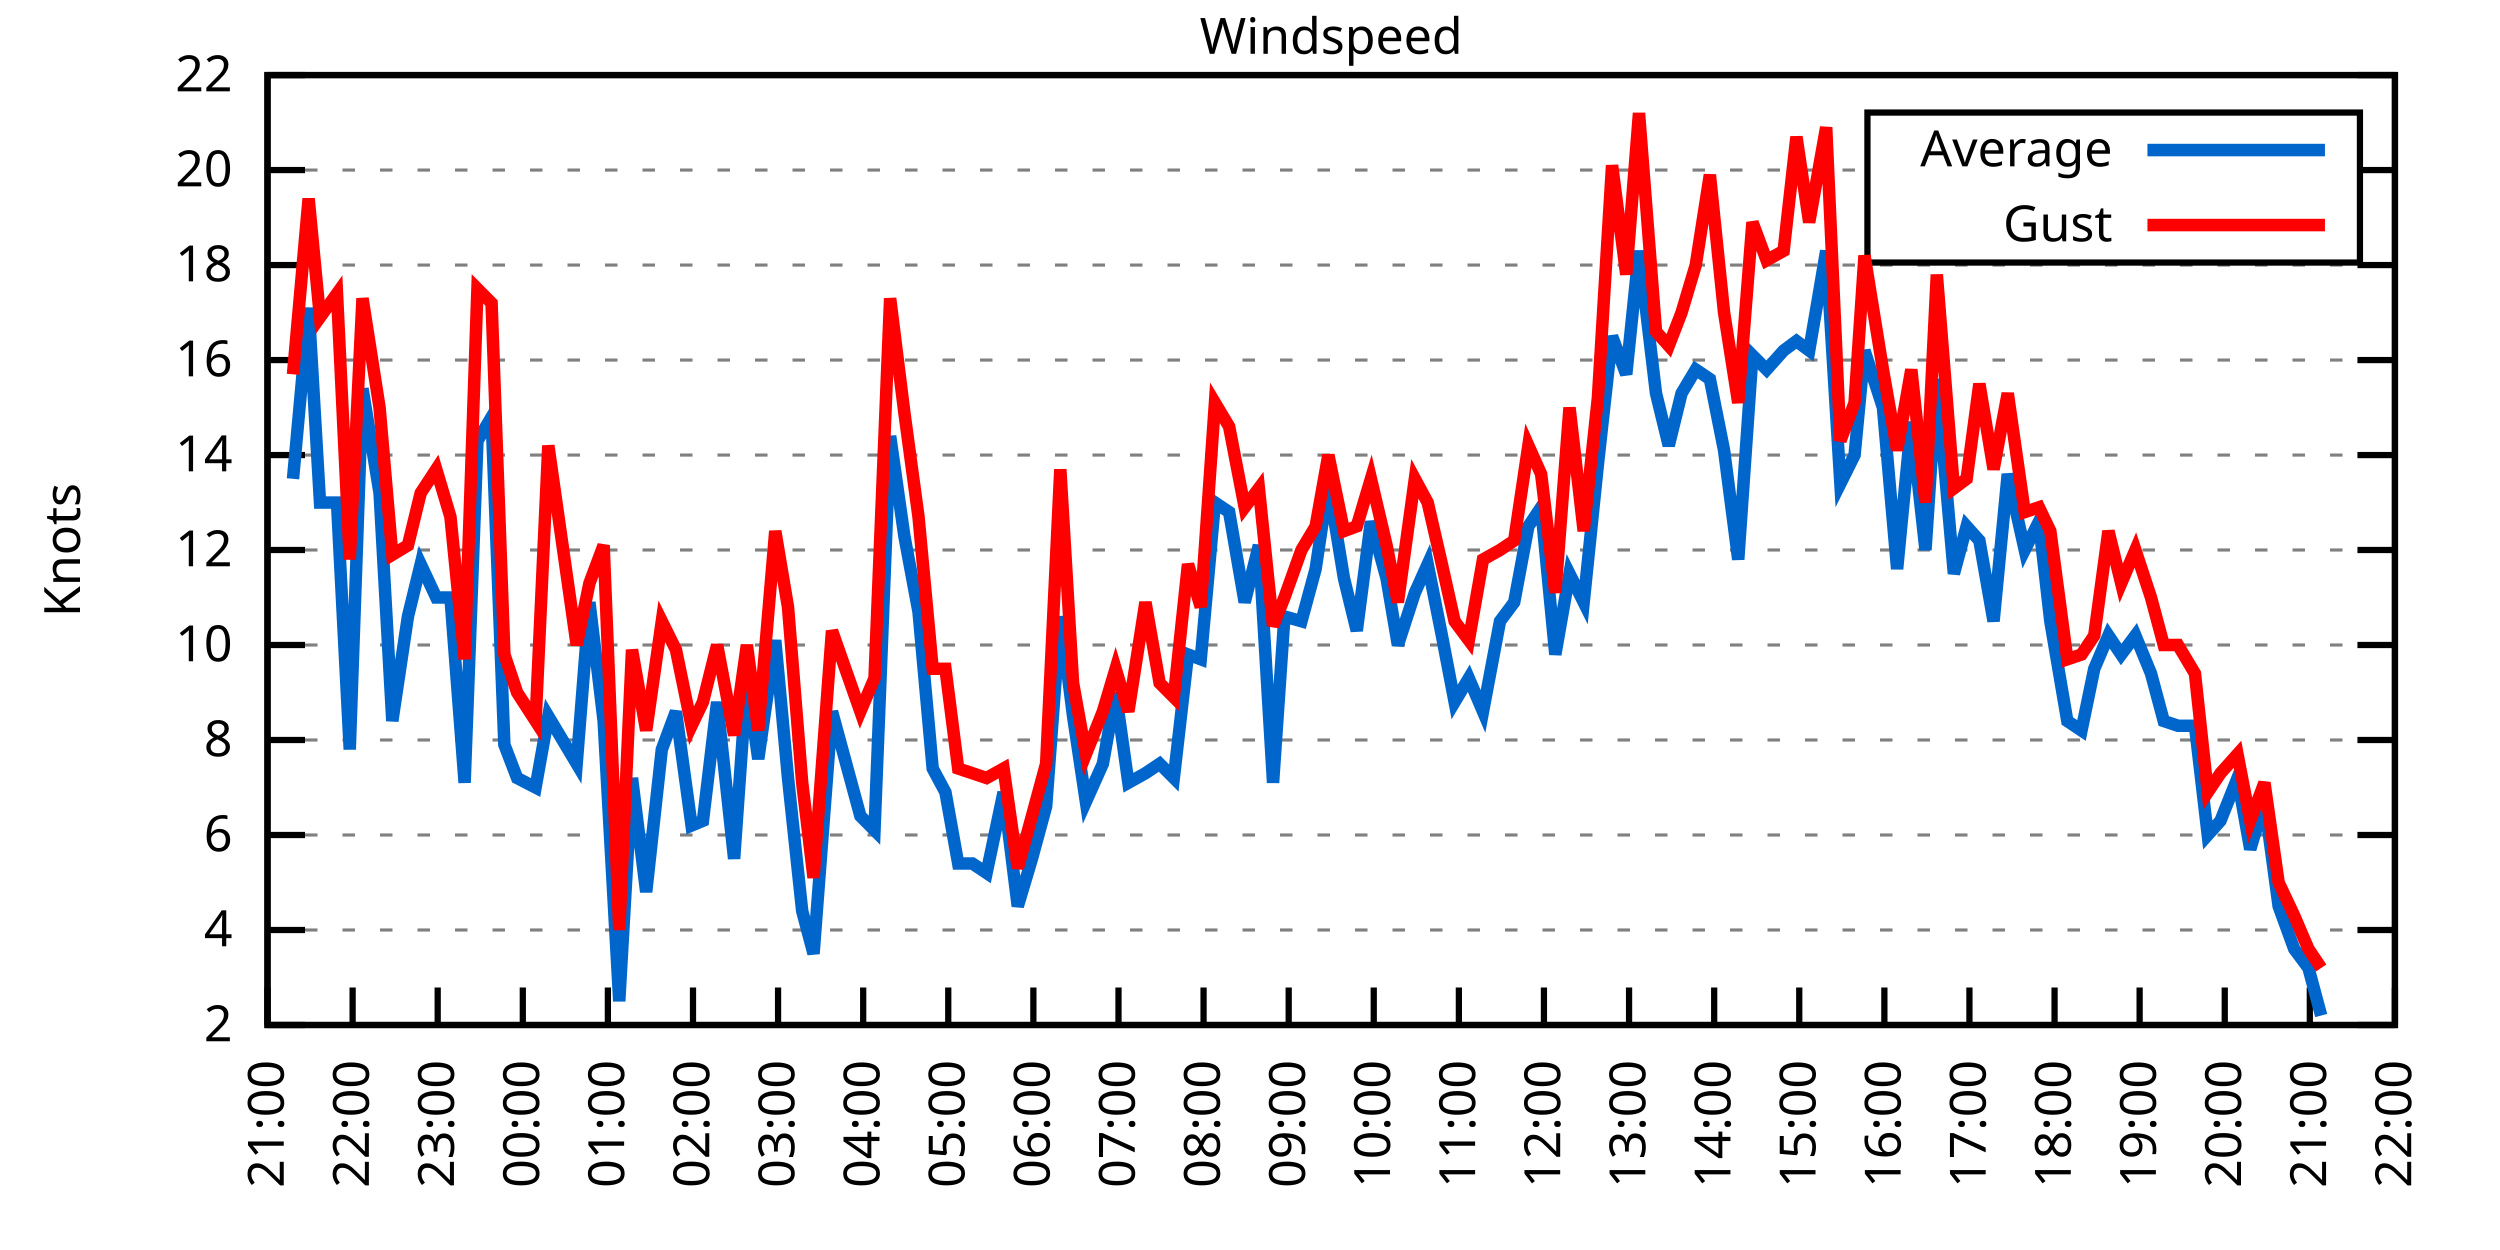
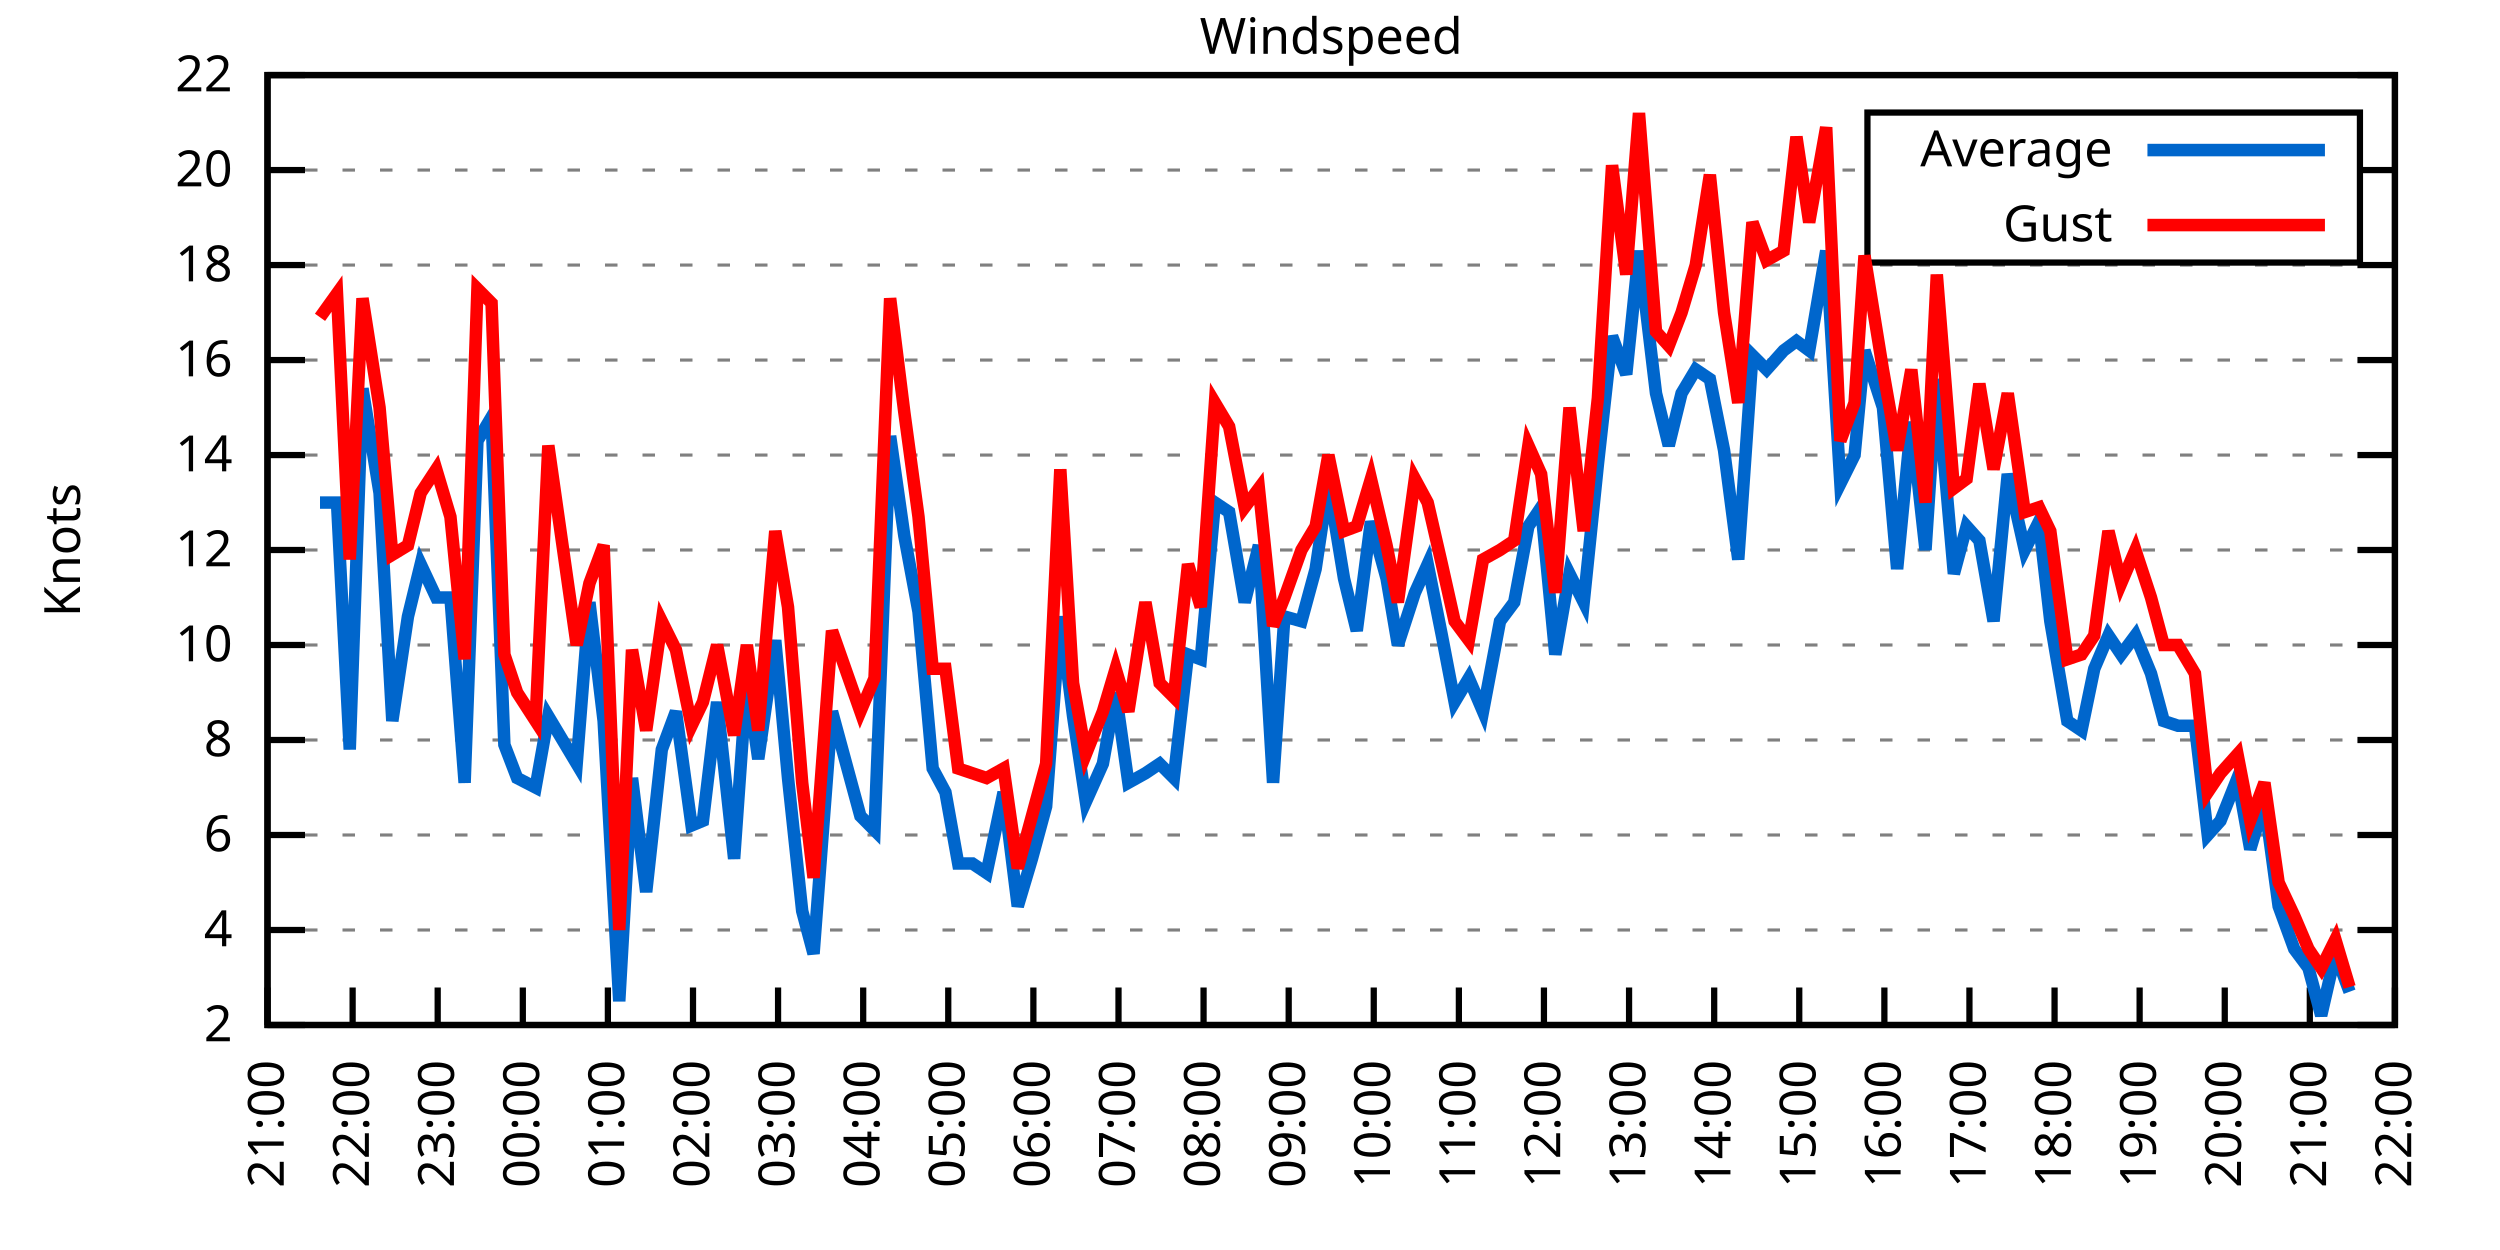
<svg xmlns="http://www.w3.org/2000/svg" xmlns:xlink="http://www.w3.org/1999/xlink" width="400" height="200" viewBox="0 0 400 200">
  <g id="gnuplot_canvas">
    <rect x="0" y="0" width="400" height="200" fill="none" />
    <defs>
      <circle id="gpDot" r="0.5" stroke-width="0.5" stroke="currentColor" />
      <path id="gpPt0" stroke-width="0.333" stroke="currentColor" d="M-1,0 h2 M0,-1 v2" />
      <path id="gpPt1" stroke-width="0.333" stroke="currentColor" d="M-1,-1 L1,1 M1,-1 L-1,1" />
      <path id="gpPt2" stroke-width="0.333" stroke="currentColor" d="M-1,0 L1,0 M0,-1 L0,1 M-1,-1 L1,1 M-1,1 L1,-1" />
      <rect id="gpPt3" stroke-width="0.333" stroke="currentColor" x="-1" y="-1" width="2" height="2" />
      <rect id="gpPt4" stroke-width="0.333" stroke="currentColor" fill="currentColor" x="-1" y="-1" width="2" height="2" />
      <circle id="gpPt5" stroke-width="0.333" stroke="currentColor" cx="0" cy="0" r="1" />
      <use xlink:href="#gpPt5" id="gpPt6" fill="currentColor" stroke="none" />
      <path id="gpPt7" stroke-width="0.333" stroke="currentColor" d="M0,-1.33 L-1.33,0.67 L1.33,0.67 z" />
      <use xlink:href="#gpPt7" id="gpPt8" fill="currentColor" stroke="none" />
      <use xlink:href="#gpPt7" id="gpPt9" stroke="currentColor" transform="rotate(180)" />
      <use xlink:href="#gpPt9" id="gpPt10" fill="currentColor" stroke="none" />
      <use xlink:href="#gpPt3" id="gpPt11" stroke="currentColor" transform="rotate(45)" />
      <use xlink:href="#gpPt11" id="gpPt12" fill="currentColor" stroke="none" />
      <path id="gpPt13" stroke-width="0.333" stroke="currentColor" d="M0,1.330 L1.265,0.411 L0.782,-1.067 L-0.782,-1.076 L-1.265,0.411 z" />
      <use xlink:href="#gpPt13" id="gpPt14" fill="currentColor" stroke="none" />
      <filter id="textbox" filterUnits="objectBoundingBox" x="0" y="0" height="1" width="1">
        <feFlood flood-color="white" flood-opacity="1" result="bgnd" />
        <feComposite in="SourceGraphic" in2="bgnd" operator="atop" />
      </filter>
      <filter id="greybox" filterUnits="objectBoundingBox" x="0" y="0" height="1" width="1">
        <feFlood flood-color="lightgrey" flood-opacity="1" result="grey" />
        <feComposite in="SourceGraphic" in2="grey" operator="atop" />
      </filter>
    </defs>
    <g fill="none" color="white" stroke="currentColor" stroke-width="1.00" stroke-linecap="butt" stroke-linejoin="miter">
</g>
    <g fill="none" color="black" stroke="currentColor" stroke-width="1.00" stroke-linecap="butt" stroke-linejoin="miter">
      <g stroke="none" shape-rendering="crispEdges">
        <polygon fill="rgb(255, 255, 255)" points="42.80,164.00 383.18,164.00 383.18,12.02 42.80,12.02 " />
      </g>
    </g>
    <g fill="none" color="black" stroke="currentColor" stroke-width="1.00" stroke-linecap="butt" stroke-linejoin="miter">
</g>
    <g fill="none" color="black" stroke="black" stroke-width="0.50" stroke-linecap="butt" stroke-linejoin="miter">
</g>
    <g fill="none" color="gray" stroke="currentColor" stroke-width="0.50" stroke-linecap="butt" stroke-linejoin="miter">
      <path stroke="gray" stroke-dasharray="2,4" class="gridline" d="M42.80,164.00 L383.19,164.00  " />
    </g>
    <g fill="none" color="gray" stroke="gray" stroke-width="1.00" stroke-linecap="butt" stroke-linejoin="miter">
</g>
    <g fill="none" color="black" stroke="currentColor" stroke-width="1.00" stroke-linecap="butt" stroke-linejoin="miter">
      <path stroke="black" d="M42.80,164.00 L48.80,164.00 M383.19,164.00 L377.19,164.00  " />
      <g transform="translate(37.20,166.60)" stroke="none" fill="black" font-family="Sans" font-size="8.00" text-anchor="end">
        <text>
          <tspan font-family="Sans"> 2</tspan>
        </text>
      </g>
    </g>
    <g fill="none" color="black" stroke="currentColor" stroke-width="1.00" stroke-linecap="butt" stroke-linejoin="miter">
</g>
    <g fill="none" color="black" stroke="black" stroke-width="0.50" stroke-linecap="butt" stroke-linejoin="miter">
</g>
    <g fill="none" color="gray" stroke="currentColor" stroke-width="0.50" stroke-linecap="butt" stroke-linejoin="miter">
      <path stroke="gray" stroke-dasharray="2,4" class="gridline" d="M42.80,148.80 L383.19,148.80  " />
    </g>
    <g fill="none" color="gray" stroke="gray" stroke-width="1.00" stroke-linecap="butt" stroke-linejoin="miter">
</g>
    <g fill="none" color="black" stroke="currentColor" stroke-width="1.00" stroke-linecap="butt" stroke-linejoin="miter">
      <path stroke="black" d="M42.80,148.80 L48.80,148.80 M383.19,148.80 L377.19,148.80  " />
      <g transform="translate(37.20,151.40)" stroke="none" fill="black" font-family="Sans" font-size="8.00" text-anchor="end">
        <text>
          <tspan font-family="Sans"> 4</tspan>
        </text>
      </g>
    </g>
    <g fill="none" color="black" stroke="currentColor" stroke-width="1.00" stroke-linecap="butt" stroke-linejoin="miter">
</g>
    <g fill="none" color="black" stroke="black" stroke-width="0.50" stroke-linecap="butt" stroke-linejoin="miter">
</g>
    <g fill="none" color="gray" stroke="currentColor" stroke-width="0.50" stroke-linecap="butt" stroke-linejoin="miter">
      <path stroke="gray" stroke-dasharray="2,4" class="gridline" d="M42.80,133.60 L383.19,133.60  " />
    </g>
    <g fill="none" color="gray" stroke="gray" stroke-width="1.00" stroke-linecap="butt" stroke-linejoin="miter">
</g>
    <g fill="none" color="black" stroke="currentColor" stroke-width="1.00" stroke-linecap="butt" stroke-linejoin="miter">
      <path stroke="black" d="M42.80,133.60 L48.80,133.60 M383.19,133.60 L377.19,133.60  " />
      <g transform="translate(37.20,136.20)" stroke="none" fill="black" font-family="Sans" font-size="8.00" text-anchor="end">
        <text>
          <tspan font-family="Sans"> 6</tspan>
        </text>
      </g>
    </g>
    <g fill="none" color="black" stroke="currentColor" stroke-width="1.00" stroke-linecap="butt" stroke-linejoin="miter">
</g>
    <g fill="none" color="black" stroke="black" stroke-width="0.50" stroke-linecap="butt" stroke-linejoin="miter">
</g>
    <g fill="none" color="gray" stroke="currentColor" stroke-width="0.50" stroke-linecap="butt" stroke-linejoin="miter">
      <path stroke="gray" stroke-dasharray="2,4" class="gridline" d="M42.80,118.40 L383.19,118.40  " />
    </g>
    <g fill="none" color="gray" stroke="gray" stroke-width="1.00" stroke-linecap="butt" stroke-linejoin="miter">
</g>
    <g fill="none" color="black" stroke="currentColor" stroke-width="1.00" stroke-linecap="butt" stroke-linejoin="miter">
      <path stroke="black" d="M42.80,118.40 L48.80,118.40 M383.19,118.40 L377.19,118.40  " />
      <g transform="translate(37.20,121.00)" stroke="none" fill="black" font-family="Sans" font-size="8.00" text-anchor="end">
        <text>
          <tspan font-family="Sans"> 8</tspan>
        </text>
      </g>
    </g>
    <g fill="none" color="black" stroke="currentColor" stroke-width="1.00" stroke-linecap="butt" stroke-linejoin="miter">
</g>
    <g fill="none" color="black" stroke="black" stroke-width="0.50" stroke-linecap="butt" stroke-linejoin="miter">
</g>
    <g fill="none" color="gray" stroke="currentColor" stroke-width="0.50" stroke-linecap="butt" stroke-linejoin="miter">
      <path stroke="gray" stroke-dasharray="2,4" class="gridline" d="M42.80,103.20 L383.19,103.20  " />
    </g>
    <g fill="none" color="gray" stroke="gray" stroke-width="1.00" stroke-linecap="butt" stroke-linejoin="miter">
</g>
    <g fill="none" color="black" stroke="currentColor" stroke-width="1.00" stroke-linecap="butt" stroke-linejoin="miter">
      <path stroke="black" d="M42.80,103.20 L48.80,103.20 M383.19,103.20 L377.19,103.20  " />
      <g transform="translate(37.20,105.80)" stroke="none" fill="black" font-family="Sans" font-size="8.00" text-anchor="end">
        <text>
          <tspan font-family="Sans"> 10</tspan>
        </text>
      </g>
    </g>
    <g fill="none" color="black" stroke="currentColor" stroke-width="1.00" stroke-linecap="butt" stroke-linejoin="miter">
</g>
    <g fill="none" color="black" stroke="black" stroke-width="0.50" stroke-linecap="butt" stroke-linejoin="miter">
</g>
    <g fill="none" color="gray" stroke="currentColor" stroke-width="0.50" stroke-linecap="butt" stroke-linejoin="miter">
      <path stroke="gray" stroke-dasharray="2,4" class="gridline" d="M42.80,88.00 L383.19,88.00  " />
    </g>
    <g fill="none" color="gray" stroke="gray" stroke-width="1.00" stroke-linecap="butt" stroke-linejoin="miter">
</g>
    <g fill="none" color="black" stroke="currentColor" stroke-width="1.00" stroke-linecap="butt" stroke-linejoin="miter">
      <path stroke="black" d="M42.80,88.00 L48.80,88.00 M383.19,88.00 L377.19,88.00  " />
      <g transform="translate(37.20,90.60)" stroke="none" fill="black" font-family="Sans" font-size="8.00" text-anchor="end">
        <text>
          <tspan font-family="Sans"> 12</tspan>
        </text>
      </g>
    </g>
    <g fill="none" color="black" stroke="currentColor" stroke-width="1.00" stroke-linecap="butt" stroke-linejoin="miter">
</g>
    <g fill="none" color="black" stroke="black" stroke-width="0.50" stroke-linecap="butt" stroke-linejoin="miter">
</g>
    <g fill="none" color="gray" stroke="currentColor" stroke-width="0.50" stroke-linecap="butt" stroke-linejoin="miter">
      <path stroke="gray" stroke-dasharray="2,4" class="gridline" d="M42.80,72.81 L383.19,72.81  " />
    </g>
    <g fill="none" color="gray" stroke="gray" stroke-width="1.00" stroke-linecap="butt" stroke-linejoin="miter">
</g>
    <g fill="none" color="black" stroke="currentColor" stroke-width="1.00" stroke-linecap="butt" stroke-linejoin="miter">
      <path stroke="black" d="M42.80,72.81 L48.80,72.81 M383.19,72.81 L377.19,72.81  " />
      <g transform="translate(37.20,75.41)" stroke="none" fill="black" font-family="Sans" font-size="8.00" text-anchor="end">
        <text>
          <tspan font-family="Sans"> 14</tspan>
        </text>
      </g>
    </g>
    <g fill="none" color="black" stroke="currentColor" stroke-width="1.00" stroke-linecap="butt" stroke-linejoin="miter">
</g>
    <g fill="none" color="black" stroke="black" stroke-width="0.50" stroke-linecap="butt" stroke-linejoin="miter">
</g>
    <g fill="none" color="gray" stroke="currentColor" stroke-width="0.50" stroke-linecap="butt" stroke-linejoin="miter">
      <path stroke="gray" stroke-dasharray="2,4" class="gridline" d="M42.80,57.61 L383.19,57.61  " />
    </g>
    <g fill="none" color="gray" stroke="gray" stroke-width="1.00" stroke-linecap="butt" stroke-linejoin="miter">
</g>
    <g fill="none" color="black" stroke="currentColor" stroke-width="1.00" stroke-linecap="butt" stroke-linejoin="miter">
      <path stroke="black" d="M42.80,57.61 L48.80,57.61 M383.19,57.61 L377.19,57.61  " />
      <g transform="translate(37.20,60.21)" stroke="none" fill="black" font-family="Sans" font-size="8.00" text-anchor="end">
        <text>
          <tspan font-family="Sans"> 16</tspan>
        </text>
      </g>
    </g>
    <g fill="none" color="black" stroke="currentColor" stroke-width="1.00" stroke-linecap="butt" stroke-linejoin="miter">
</g>
    <g fill="none" color="black" stroke="black" stroke-width="0.50" stroke-linecap="butt" stroke-linejoin="miter">
</g>
    <g fill="none" color="gray" stroke="currentColor" stroke-width="0.50" stroke-linecap="butt" stroke-linejoin="miter">
      <path stroke="gray" stroke-dasharray="2,4" class="gridline" d="M42.80,42.41 L383.19,42.41  " />
    </g>
    <g fill="none" color="gray" stroke="gray" stroke-width="1.00" stroke-linecap="butt" stroke-linejoin="miter">
</g>
    <g fill="none" color="black" stroke="currentColor" stroke-width="1.00" stroke-linecap="butt" stroke-linejoin="miter">
      <path stroke="black" d="M42.80,42.41 L48.80,42.41 M383.19,42.41 L377.19,42.41  " />
      <g transform="translate(37.20,45.01)" stroke="none" fill="black" font-family="Sans" font-size="8.00" text-anchor="end">
        <text>
          <tspan font-family="Sans"> 18</tspan>
        </text>
      </g>
    </g>
    <g fill="none" color="black" stroke="currentColor" stroke-width="1.00" stroke-linecap="butt" stroke-linejoin="miter">
</g>
    <g fill="none" color="black" stroke="black" stroke-width="0.50" stroke-linecap="butt" stroke-linejoin="miter">
</g>
    <g fill="none" color="gray" stroke="currentColor" stroke-width="0.50" stroke-linecap="butt" stroke-linejoin="miter">
      <path stroke="gray" stroke-dasharray="2,4" class="gridline" d="M42.80,27.21 L298.79,27.21 M377.59,27.21 L383.19,27.21  " />
    </g>
    <g fill="none" color="gray" stroke="gray" stroke-width="1.00" stroke-linecap="butt" stroke-linejoin="miter">
</g>
    <g fill="none" color="black" stroke="currentColor" stroke-width="1.00" stroke-linecap="butt" stroke-linejoin="miter">
      <path stroke="black" d="M42.80,27.21 L48.80,27.21 M383.19,27.21 L377.19,27.21  " />
      <g transform="translate(37.20,29.81)" stroke="none" fill="black" font-family="Sans" font-size="8.00" text-anchor="end">
        <text>
          <tspan font-family="Sans"> 20</tspan>
        </text>
      </g>
    </g>
    <g fill="none" color="black" stroke="currentColor" stroke-width="1.00" stroke-linecap="butt" stroke-linejoin="miter">
</g>
    <g fill="none" color="black" stroke="black" stroke-width="0.50" stroke-linecap="butt" stroke-linejoin="miter">
</g>
    <g fill="none" color="gray" stroke="currentColor" stroke-width="0.50" stroke-linecap="butt" stroke-linejoin="miter">
      <path stroke="gray" stroke-dasharray="2,4" class="gridline" d="M42.80,12.01 L383.19,12.01  " />
    </g>
    <g fill="none" color="gray" stroke="gray" stroke-width="1.00" stroke-linecap="butt" stroke-linejoin="miter">
</g>
    <g fill="none" color="black" stroke="currentColor" stroke-width="1.00" stroke-linecap="butt" stroke-linejoin="miter">
      <path stroke="black" d="M42.80,12.01 L48.80,12.01 M383.19,12.01 L377.19,12.01  " />
      <g transform="translate(37.20,14.61)" stroke="none" fill="black" font-family="Sans" font-size="8.00" text-anchor="end">
        <text>
          <tspan font-family="Sans"> 22</tspan>
        </text>
      </g>
    </g>
    <g fill="none" color="black" stroke="currentColor" stroke-width="1.00" stroke-linecap="butt" stroke-linejoin="miter">
      <path stroke="black" d="M42.80,164.00 L42.80,158.00  " />
      <g transform="translate(45.40,169.60) rotate(270.00)" stroke="none" fill="black" font-family="Sans" font-size="8.00" text-anchor="end">
        <text>
          <tspan font-family="Sans">21:00</tspan>
        </text>
      </g>
    </g>
    <g fill="none" color="black" stroke="currentColor" stroke-width="1.00" stroke-linecap="butt" stroke-linejoin="miter">
      <path stroke="black" d="M56.42,164.00 L56.42,158.00  " />
      <g transform="translate(59.02,169.60) rotate(270.00)" stroke="none" fill="black" font-family="Sans" font-size="8.00" text-anchor="end">
        <text>
          <tspan font-family="Sans">22:00</tspan>
        </text>
      </g>
    </g>
    <g fill="none" color="black" stroke="currentColor" stroke-width="1.00" stroke-linecap="butt" stroke-linejoin="miter">
      <path stroke="black" d="M70.03,164.00 L70.03,158.00  " />
      <g transform="translate(72.63,169.60) rotate(270.00)" stroke="none" fill="black" font-family="Sans" font-size="8.00" text-anchor="end">
        <text>
          <tspan font-family="Sans">23:00</tspan>
        </text>
      </g>
    </g>
    <g fill="none" color="black" stroke="currentColor" stroke-width="1.00" stroke-linecap="butt" stroke-linejoin="miter">
      <path stroke="black" d="M83.65,164.00 L83.65,158.00  " />
      <g transform="translate(86.25,169.60) rotate(270.00)" stroke="none" fill="black" font-family="Sans" font-size="8.00" text-anchor="end">
        <text>
          <tspan font-family="Sans">00:00</tspan>
        </text>
      </g>
    </g>
    <g fill="none" color="black" stroke="currentColor" stroke-width="1.00" stroke-linecap="butt" stroke-linejoin="miter">
      <path stroke="black" d="M97.26,164.00 L97.26,158.00  " />
      <g transform="translate(99.86,169.60) rotate(270.00)" stroke="none" fill="black" font-family="Sans" font-size="8.00" text-anchor="end">
        <text>
          <tspan font-family="Sans">01:00</tspan>
        </text>
      </g>
    </g>
    <g fill="none" color="black" stroke="currentColor" stroke-width="1.00" stroke-linecap="butt" stroke-linejoin="miter">
      <path stroke="black" d="M110.88,164.00 L110.88,158.00  " />
      <g transform="translate(113.48,169.60) rotate(270.00)" stroke="none" fill="black" font-family="Sans" font-size="8.00" text-anchor="end">
        <text>
          <tspan font-family="Sans">02:00</tspan>
        </text>
      </g>
    </g>
    <g fill="none" color="black" stroke="currentColor" stroke-width="1.00" stroke-linecap="butt" stroke-linejoin="miter">
      <path stroke="black" d="M124.49,164.00 L124.49,158.00  " />
      <g transform="translate(127.09,169.60) rotate(270.00)" stroke="none" fill="black" font-family="Sans" font-size="8.00" text-anchor="end">
        <text>
          <tspan font-family="Sans">03:00</tspan>
        </text>
      </g>
    </g>
    <g fill="none" color="black" stroke="currentColor" stroke-width="1.00" stroke-linecap="butt" stroke-linejoin="miter">
      <path stroke="black" d="M138.11,164.00 L138.11,158.00  " />
      <g transform="translate(140.71,169.60) rotate(270.00)" stroke="none" fill="black" font-family="Sans" font-size="8.00" text-anchor="end">
        <text>
          <tspan font-family="Sans">04:00</tspan>
        </text>
      </g>
    </g>
    <g fill="none" color="black" stroke="currentColor" stroke-width="1.00" stroke-linecap="butt" stroke-linejoin="miter">
      <path stroke="black" d="M151.72,164.00 L151.72,158.00  " />
      <g transform="translate(154.32,169.60) rotate(270.00)" stroke="none" fill="black" font-family="Sans" font-size="8.00" text-anchor="end">
        <text>
          <tspan font-family="Sans">05:00</tspan>
        </text>
      </g>
    </g>
    <g fill="none" color="black" stroke="currentColor" stroke-width="1.00" stroke-linecap="butt" stroke-linejoin="miter">
      <path stroke="black" d="M165.34,164.00 L165.34,158.00  " />
      <g transform="translate(167.94,169.60) rotate(270.00)" stroke="none" fill="black" font-family="Sans" font-size="8.00" text-anchor="end">
        <text>
          <tspan font-family="Sans">06:00</tspan>
        </text>
      </g>
    </g>
    <g fill="none" color="black" stroke="currentColor" stroke-width="1.00" stroke-linecap="butt" stroke-linejoin="miter">
      <path stroke="black" d="M178.96,164.00 L178.96,158.00  " />
      <g transform="translate(181.56,169.60) rotate(270.00)" stroke="none" fill="black" font-family="Sans" font-size="8.00" text-anchor="end">
        <text>
          <tspan font-family="Sans">07:00</tspan>
        </text>
      </g>
    </g>
    <g fill="none" color="black" stroke="currentColor" stroke-width="1.00" stroke-linecap="butt" stroke-linejoin="miter">
      <path stroke="black" d="M192.57,164.00 L192.57,158.00  " />
      <g transform="translate(195.17,169.60) rotate(270.00)" stroke="none" fill="black" font-family="Sans" font-size="8.00" text-anchor="end">
        <text>
          <tspan font-family="Sans">08:00</tspan>
        </text>
      </g>
    </g>
    <g fill="none" color="black" stroke="currentColor" stroke-width="1.00" stroke-linecap="butt" stroke-linejoin="miter">
      <path stroke="black" d="M206.19,164.00 L206.19,158.00  " />
      <g transform="translate(208.79,169.60) rotate(270.00)" stroke="none" fill="black" font-family="Sans" font-size="8.00" text-anchor="end">
        <text>
          <tspan font-family="Sans">09:00</tspan>
        </text>
      </g>
    </g>
    <g fill="none" color="black" stroke="currentColor" stroke-width="1.00" stroke-linecap="butt" stroke-linejoin="miter">
      <path stroke="black" d="M219.80,164.00 L219.80,158.00  " />
      <g transform="translate(222.40,169.60) rotate(270.00)" stroke="none" fill="black" font-family="Sans" font-size="8.00" text-anchor="end">
        <text>
          <tspan font-family="Sans">10:00</tspan>
        </text>
      </g>
    </g>
    <g fill="none" color="black" stroke="currentColor" stroke-width="1.00" stroke-linecap="butt" stroke-linejoin="miter">
      <path stroke="black" d="M233.42,164.00 L233.42,158.00  " />
      <g transform="translate(236.02,169.60) rotate(270.00)" stroke="none" fill="black" font-family="Sans" font-size="8.00" text-anchor="end">
        <text>
          <tspan font-family="Sans">11:00</tspan>
        </text>
      </g>
    </g>
    <g fill="none" color="black" stroke="currentColor" stroke-width="1.00" stroke-linecap="butt" stroke-linejoin="miter">
      <path stroke="black" d="M247.03,164.00 L247.03,158.00  " />
      <g transform="translate(249.63,169.60) rotate(270.00)" stroke="none" fill="black" font-family="Sans" font-size="8.00" text-anchor="end">
        <text>
          <tspan font-family="Sans">12:00</tspan>
        </text>
      </g>
    </g>
    <g fill="none" color="black" stroke="currentColor" stroke-width="1.00" stroke-linecap="butt" stroke-linejoin="miter">
      <path stroke="black" d="M260.65,164.00 L260.65,158.00  " />
      <g transform="translate(263.25,169.60) rotate(270.00)" stroke="none" fill="black" font-family="Sans" font-size="8.00" text-anchor="end">
        <text>
          <tspan font-family="Sans">13:00</tspan>
        </text>
      </g>
    </g>
    <g fill="none" color="black" stroke="currentColor" stroke-width="1.00" stroke-linecap="butt" stroke-linejoin="miter">
      <path stroke="black" d="M274.27,164.00 L274.27,158.00  " />
      <g transform="translate(276.87,169.60) rotate(270.00)" stroke="none" fill="black" font-family="Sans" font-size="8.00" text-anchor="end">
        <text>
          <tspan font-family="Sans">14:00</tspan>
        </text>
      </g>
    </g>
    <g fill="none" color="black" stroke="currentColor" stroke-width="1.00" stroke-linecap="butt" stroke-linejoin="miter">
      <path stroke="black" d="M287.88,164.00 L287.88,158.00  " />
      <g transform="translate(290.48,169.60) rotate(270.00)" stroke="none" fill="black" font-family="Sans" font-size="8.00" text-anchor="end">
        <text>
          <tspan font-family="Sans">15:00</tspan>
        </text>
      </g>
    </g>
    <g fill="none" color="black" stroke="currentColor" stroke-width="1.00" stroke-linecap="butt" stroke-linejoin="miter">
      <path stroke="black" d="M301.50,164.00 L301.50,158.00  " />
      <g transform="translate(304.10,169.60) rotate(270.00)" stroke="none" fill="black" font-family="Sans" font-size="8.00" text-anchor="end">
        <text>
          <tspan font-family="Sans">16:00</tspan>
        </text>
      </g>
    </g>
    <g fill="none" color="black" stroke="currentColor" stroke-width="1.00" stroke-linecap="butt" stroke-linejoin="miter">
      <path stroke="black" d="M315.11,164.00 L315.11,158.00  " />
      <g transform="translate(317.71,169.60) rotate(270.00)" stroke="none" fill="black" font-family="Sans" font-size="8.00" text-anchor="end">
        <text>
          <tspan font-family="Sans">17:00</tspan>
        </text>
      </g>
    </g>
    <g fill="none" color="black" stroke="currentColor" stroke-width="1.00" stroke-linecap="butt" stroke-linejoin="miter">
      <path stroke="black" d="M328.73,164.00 L328.73,158.00  " />
      <g transform="translate(331.33,169.60) rotate(270.00)" stroke="none" fill="black" font-family="Sans" font-size="8.00" text-anchor="end">
        <text>
          <tspan font-family="Sans">18:00</tspan>
        </text>
      </g>
    </g>
    <g fill="none" color="black" stroke="currentColor" stroke-width="1.00" stroke-linecap="butt" stroke-linejoin="miter">
      <path stroke="black" d="M342.34,164.00 L342.34,158.00  " />
      <g transform="translate(344.94,169.60) rotate(270.00)" stroke="none" fill="black" font-family="Sans" font-size="8.00" text-anchor="end">
        <text>
          <tspan font-family="Sans">19:00</tspan>
        </text>
      </g>
    </g>
    <g fill="none" color="black" stroke="currentColor" stroke-width="1.00" stroke-linecap="butt" stroke-linejoin="miter">
      <path stroke="black" d="M355.96,164.00 L355.96,158.00  " />
      <g transform="translate(358.56,169.60) rotate(270.00)" stroke="none" fill="black" font-family="Sans" font-size="8.00" text-anchor="end">
        <text>
          <tspan font-family="Sans">20:00</tspan>
        </text>
      </g>
    </g>
    <g fill="none" color="black" stroke="currentColor" stroke-width="1.00" stroke-linecap="butt" stroke-linejoin="miter">
      <path stroke="black" d="M369.57,164.00 L369.57,158.00  " />
      <g transform="translate(372.17,169.60) rotate(270.00)" stroke="none" fill="black" font-family="Sans" font-size="8.00" text-anchor="end">
        <text>
          <tspan font-family="Sans">21:00</tspan>
        </text>
      </g>
    </g>
    <g fill="none" color="black" stroke="currentColor" stroke-width="1.00" stroke-linecap="butt" stroke-linejoin="miter">
      <path stroke="black" d="M383.19,164.00 L383.19,158.00  " />
      <g transform="translate(385.79,169.60) rotate(270.00)" stroke="none" fill="black" font-family="Sans" font-size="8.00" text-anchor="end">
        <text>
          <tspan font-family="Sans">22:00</tspan>
        </text>
      </g>
    </g>
    <g fill="none" color="black" stroke="currentColor" stroke-width="1.00" stroke-linecap="butt" stroke-linejoin="miter">
</g>
    <g fill="none" color="black" stroke="currentColor" stroke-width="1.00" stroke-linecap="butt" stroke-linejoin="miter">
      <path stroke="black" d="M42.80,12.01 L42.80,164.00 L383.19,164.00 L383.19,12.01 L42.80,12.01 Z  " />
    </g>
    <g fill="none" color="black" stroke="currentColor" stroke-width="1.00" stroke-linecap="butt" stroke-linejoin="miter">
</g>
    <g fill="none" color="black" stroke="currentColor" stroke-width="1.00" stroke-linecap="butt" stroke-linejoin="miter">
      <path stroke="black" d="M298.79,42.01 L298.79,18.01 L377.59,18.01 L377.59,42.01 L298.79,42.01 Z  " />
    </g>
    <g id="Windspeed_plot_1">
      <g fill="none" color="white" stroke="black" stroke-width="2.00" stroke-linecap="butt" stroke-linejoin="miter">
</g>
      <g fill="none" color="black" stroke="currentColor" stroke-width="2.00" stroke-linecap="butt" stroke-linejoin="miter">
        <g transform="translate(337.99,26.61)" stroke="none" fill="black" font-family="Sans" font-size="8.00" text-anchor="end">
          <text>
            <tspan font-family="Sans">Average</tspan>
          </text>
        </g>
      </g>
      <g fill="none" color="black" stroke="currentColor" stroke-width="2.00" stroke-linecap="butt" stroke-linejoin="miter">
-         <path stroke="rgb(  0, 102, 204)" d="M343.59,24.01 L371.99,24.01 M46.88,76.61 L49.38,49.25 L51.20,80.41 L53.92,80.41 L55.96,119.92 L58.00,62.17   L60.73,78.89 L62.77,115.36 L65.27,98.64 L67.31,90.28 L69.80,95.60 L72.07,95.60 L74.34,125.24 L76.39,70.53   L78.65,66.73 L80.70,119.16 L82.74,124.48 L85.69,126.00 L87.73,114.60 L92.27,122.20 L94.31,96.36 L96.58,115.36   L99.08,160.20 L101.12,124.48 L103.39,142.72 L105.89,119.92 L108.15,113.84 L110.65,132.08 L112.47,131.32 L114.74,112.32   L117.46,137.40 L119.50,108.52 L121.32,121.44 L124.04,102.44 L126.08,124.48 L128.35,145.76 L130.17,152.60 L133.12,113.84   L137.66,130.56 L139.92,132.84 L142.42,69.77 L144.69,85.73 L146.96,97.88 L149.23,122.96 L151.27,126.76 L153.31,138.16   L155.58,138.16 L157.85,139.68 L160.57,126.76 L162.84,145.00 L165.11,137.40 L167.38,129.04 L169.65,98.64 L171.69,114.60   L173.74,128.28 L176.46,122.20 L178.50,110.80 L180.54,125.24 L183.27,123.72 L185.54,122.20 L187.81,124.48 L190.08,104.72   L192.12,105.48 L194.39,80.41 L196.66,81.93 L199.15,96.36 L201.42,87.25 L203.69,125.24 L205.51,98.64 L208.23,99.40   L210.50,91.04 L212.54,77.37 L215.04,92.56 L217.08,100.92 L219.35,83.45 L221.85,92.56 L223.66,103.20 L226.38,94.84   L228.43,90.28 L230.70,101.68 L232.74,112.32 L235.01,108.52 L237.28,113.84 L240.00,99.40 L242.27,96.36 L244.54,84.21   L246.58,81.17 L248.85,104.72 L251.12,91.80 L253.39,96.36 L255.66,74.33 L257.93,53.81 L260.20,59.89 L262.24,40.13   L264.96,62.93 L267.00,71.29 L269.05,62.93 L271.32,59.13 L273.58,60.65 L275.85,72.05 L278.12,89.52 L280.39,56.85   L282.66,59.13 L285.38,56.09 L287.43,54.57 L289.47,56.09 L292.19,40.13 L294.46,77.37 L296.73,72.81 L298.32,56.09   L301.27,65.21 L303.54,91.04 L305.81,67.49 L308.08,88.00 L309.89,60.65 L312.62,91.80 L314.66,84.21 L316.70,86.49   L318.97,99.40 L321.24,75.85 L323.96,88.00 L326.23,83.45 L328.05,99.40 L330.77,115.36 L333.04,116.88 L335.08,107.00   L337.35,101.68 L339.39,104.72 L341.66,101.68 L344.16,107.76 L346.20,115.36 L348.47,116.12 L351.19,116.12 L353.24,133.60   L355.28,131.32 L358.00,124.48 L360.04,135.88 L362.31,128.28 L364.58,145.00 L367.08,151.84 L369.35,154.88 L371.39,162.48    " />
+         <path stroke="rgb(  0, 102, 204)" d="M343.59,24.01 L371.99,24.01 M51.20,80.41 L53.92,80.41 L55.96,119.92 L58.00,62.17 L60.73,78.89 L62.77,115.36   L65.27,98.64 L67.31,90.28 L69.80,95.60 L72.07,95.60 L74.34,125.24 L76.39,70.53 L78.65,66.73 L80.70,119.16   L82.74,124.48 L85.69,126.00 L87.73,114.60 L92.27,122.20 L94.31,96.36 L96.58,115.36 L99.08,160.20 L101.12,124.48   L103.39,142.72 L105.89,119.92 L108.15,113.84 L110.65,132.08 L112.47,131.32 L114.74,112.32 L117.46,137.40 L119.50,108.52   L121.32,121.44 L124.04,102.44 L126.08,124.48 L128.35,145.76 L130.17,152.60 L133.12,113.84 L137.66,130.56 L139.92,132.84   L142.42,69.77 L144.69,85.73 L146.96,97.88 L149.23,122.96 L151.27,126.76 L153.31,138.16 L155.58,138.16 L157.85,139.68   L160.57,126.76 L162.84,145.00 L165.11,137.40 L167.38,129.04 L169.65,98.64 L171.69,114.60 L173.74,128.28 L176.46,122.20   L178.50,110.80 L180.54,125.24 L183.27,123.72 L185.54,122.20 L187.81,124.48 L190.08,104.72 L192.12,105.48 L194.39,80.41   L196.66,81.93 L199.15,96.36 L201.42,87.25 L203.69,125.24 L205.51,98.64 L208.23,99.40 L210.50,91.04 L212.54,77.37   L215.04,92.56 L217.08,100.92 L219.35,83.45 L221.85,92.56 L223.66,103.20 L226.38,94.84 L228.43,90.28 L230.70,101.68   L232.74,112.32 L235.01,108.52 L237.28,113.84 L240.00,99.40 L242.27,96.36 L244.54,84.21 L246.58,81.17 L248.85,104.72   L251.12,91.80 L253.39,96.36 L255.66,74.33 L257.93,53.81 L260.20,59.89 L262.24,40.13 L264.96,62.93 L267.00,71.29   L269.05,62.93 L271.32,59.13 L273.58,60.65 L275.85,72.05 L278.12,89.52 L280.39,56.85 L282.66,59.13 L285.38,56.09   L287.43,54.57 L289.47,56.09 L292.19,40.13 L294.46,77.37 L296.73,72.81 L298.32,56.09 L301.27,65.21 L303.54,91.04   L305.81,67.49 L308.08,88.00 L309.89,60.65 L312.62,91.80 L314.66,84.21 L316.70,86.49 L318.97,99.40 L321.24,75.85   L323.96,88.00 L326.23,83.45 L328.05,99.40 L330.77,115.36 L333.04,116.88 L335.08,107.00 L337.35,101.68 L339.39,104.72   L341.66,101.68 L344.16,107.76 L346.20,115.36 L348.47,116.12 L351.19,116.12 L353.24,133.60 L355.28,131.32 L358.00,124.48   L360.04,135.88 L362.31,128.28 L364.58,145.00 L367.08,151.84 L369.35,154.88 L371.39,162.48 L373.66,152.60 L375.93,158.68    " />
      </g>
    </g>
    <g id="Windspeed_plot_2">
      <g fill="none" color="black" stroke="currentColor" stroke-width="2.00" stroke-linecap="butt" stroke-linejoin="miter">
        <g transform="translate(337.99,38.61)" stroke="none" fill="black" font-family="Sans" font-size="8.00" text-anchor="end">
          <text>
            <tspan font-family="Sans">Gust</tspan>
          </text>
        </g>
      </g>
      <g fill="none" color="black" stroke="currentColor" stroke-width="2.00" stroke-linecap="butt" stroke-linejoin="miter">
-         <path stroke="rgb(255,   0,   0)" d="M343.59,36.01 L371.99,36.01 M46.88,59.89 L49.38,31.77 L51.20,50.77 L53.92,46.97 L55.96,89.52 L58.00,47.73   L60.73,65.21 L62.77,88.76 L65.27,87.25 L67.31,78.89 L69.80,75.09 L72.07,82.69 L74.34,105.48 L76.39,46.21   L78.65,48.49 L80.70,104.72 L82.74,110.80 L85.69,115.36 L87.73,71.29 L92.27,103.20 L94.31,93.32 L96.58,87.25   L99.08,148.80 L101.12,103.96 L103.39,116.88 L105.89,99.40 L108.15,103.96 L110.65,116.12 L112.47,112.32 L114.74,103.20   L117.46,117.64 L119.50,103.20 L121.32,116.88 L124.04,84.97 L126.08,97.12 L128.35,125.24 L130.17,140.44 L133.12,100.92   L137.66,113.84 L139.92,108.52 L142.42,47.73 L144.69,65.97 L146.96,82.69 L149.23,107.00 L151.27,107.00 L153.31,122.96   L155.58,123.72 L157.85,124.48 L160.57,122.96 L162.84,138.92 L165.11,130.56 L167.38,122.20 L169.65,75.09 L171.69,109.28   L173.74,120.68 L176.46,113.84 L178.50,107.00 L180.54,113.84 L183.27,96.36 L185.54,109.28 L187.81,111.56 L190.08,90.28   L192.12,97.12 L194.39,64.45 L196.66,68.25 L199.15,81.17 L201.42,78.13 L203.69,100.16 L205.51,95.60 L208.23,88.00   L210.50,84.21 L212.54,72.81 L215.04,84.97 L217.08,84.21 L219.35,76.61 L221.85,87.25 L223.66,96.36 L226.38,76.61   L228.43,80.41 L230.70,90.28 L232.74,99.40 L235.01,102.44 L237.28,89.52 L240.00,88.00 L242.27,86.49 L244.54,71.29   L246.58,75.85 L248.85,94.84 L251.12,65.21 L253.39,84.97 L255.66,63.69 L257.93,26.45 L260.20,43.93 L262.24,18.09   L264.96,53.05 L267.00,55.33 L269.05,50.01 L271.32,42.41 L273.58,27.97 L275.85,50.01 L278.12,64.45 L280.39,35.57   L282.66,41.65 L285.38,40.13 L287.43,21.89 L289.47,35.57 L292.19,20.37 L294.46,70.53 L296.73,64.45 L298.32,40.89   L301.27,59.13 L303.54,72.05 L305.81,59.13 L308.08,80.41 L309.89,43.93 L312.62,78.13 L314.66,76.61 L316.70,61.41   L318.97,75.09 L321.24,62.93 L323.96,81.93 L326.23,81.17 L328.05,84.97 L330.77,105.48 L333.04,104.72 L335.08,101.68   L337.35,84.97 L339.39,93.32 L341.66,88.00 L344.16,95.60 L346.20,103.20 L348.47,103.20 L351.19,107.76 L353.24,126.76   L355.28,123.72 L358.00,120.68 L360.04,131.32 L362.31,125.24 L364.58,141.20 L367.08,146.52 L369.35,151.84 L371.39,154.88    " />
+         <path stroke="rgb(255,   0,   0)" d="M343.59,36.01 L371.99,36.01 M51.20,50.77 L53.92,46.97 L55.96,89.52 L58.00,47.73 L60.73,65.21 L62.77,88.76   L65.27,87.25 L67.31,78.89 L69.80,75.09 L72.07,82.69 L74.34,105.48 L76.39,46.21 L78.65,48.49 L80.70,104.72   L82.74,110.80 L85.69,115.36 L87.73,71.29 L92.27,103.20 L94.31,93.32 L96.58,87.25 L99.08,148.80 L101.12,103.96   L103.39,116.88 L105.89,99.40 L108.15,103.96 L110.65,116.12 L112.47,112.32 L114.74,103.20 L117.46,117.64 L119.50,103.20   L121.32,116.88 L124.04,84.97 L126.08,97.12 L128.35,125.24 L130.17,140.44 L133.12,100.92 L137.66,113.84 L139.92,108.52   L142.42,47.73 L144.69,65.97 L146.96,82.69 L149.23,107.00 L151.27,107.00 L153.31,122.96 L155.58,123.72 L157.85,124.48   L160.57,122.96 L162.84,138.92 L165.11,130.56 L167.38,122.20 L169.65,75.09 L171.69,109.28 L173.74,120.68 L176.46,113.84   L178.50,107.00 L180.54,113.84 L183.27,96.36 L185.54,109.28 L187.81,111.56 L190.08,90.28 L192.12,97.12 L194.39,64.45   L196.66,68.25 L199.15,81.17 L201.42,78.13 L203.69,100.16 L205.51,95.60 L208.23,88.00 L210.50,84.21 L212.54,72.81   L215.04,84.97 L217.08,84.21 L219.35,76.61 L221.85,87.25 L223.66,96.36 L226.38,76.61 L228.43,80.41 L230.70,90.28   L232.74,99.40 L235.01,102.44 L237.28,89.52 L240.00,88.00 L242.27,86.49 L244.54,71.29 L246.58,75.85 L248.85,94.84   L251.12,65.21 L253.39,84.97 L255.66,63.69 L257.93,26.45 L260.20,43.93 L262.24,18.09 L264.96,53.05 L267.00,55.33   L269.05,50.01 L271.32,42.41 L273.58,27.97 L275.85,50.01 L278.12,64.45 L280.39,35.57 L282.66,41.65 L285.38,40.13   L287.43,21.89 L289.47,35.57 L292.19,20.37 L294.46,70.53 L296.73,64.45 L298.32,40.89 L301.27,59.13 L303.54,72.05   L305.81,59.13 L308.08,80.41 L309.89,43.93 L312.62,78.13 L314.66,76.61 L316.70,61.41 L318.97,75.09 L321.24,62.93   L323.96,81.93 L326.23,81.17 L328.05,84.97 L330.77,105.48 L333.04,104.72 L335.08,101.68 L337.35,84.97 L339.39,93.32   L341.66,88.00 L344.16,95.60 L346.20,103.20 L348.47,103.20 L351.19,107.76 L353.24,126.76 L355.28,123.72 L358.00,120.68   L360.04,131.32 L362.31,125.24 L364.58,141.20 L367.08,146.52 L369.35,151.84 L371.39,154.88 L373.66,150.32 L375.93,157.92    " />
      </g>
    </g>
    <g fill="none" color="black" stroke="currentColor" stroke-width="2.00" stroke-linecap="butt" stroke-linejoin="miter">
</g>
    <g fill="none" color="black" stroke="black" stroke-width="1.00" stroke-linecap="butt" stroke-linejoin="miter">
</g>
    <g fill="none" color="black" stroke="currentColor" stroke-width="1.00" stroke-linecap="butt" stroke-linejoin="miter">
      <path stroke="black" d="M42.80,12.01 L42.80,164.00 L383.19,164.00 L383.19,12.01 L42.80,12.01 Z  " />
      <g transform="translate(12.80,88.01) rotate(270.00)" stroke="none" fill="black" font-family="Sans" font-size="8.00" text-anchor="middle">
        <text>
          <tspan font-family="Sans">Knots</tspan>
        </text>
      </g>
    </g>
    <g fill="none" color="black" stroke="currentColor" stroke-width="1.00" stroke-linecap="butt" stroke-linejoin="miter">
</g>
    <g fill="none" color="black" stroke="currentColor" stroke-width="1.00" stroke-linecap="butt" stroke-linejoin="miter">
      <g transform="translate(212.99,8.61)" stroke="none" fill="black" font-family="Sans" font-size="8.00" text-anchor="middle">
        <text>
          <tspan font-family="Sans">Windspeed</tspan>
        </text>
      </g>
    </g>
    <g fill="none" color="black" stroke="currentColor" stroke-width="1.00" stroke-linecap="butt" stroke-linejoin="miter">
</g>
  </g>
</svg>
